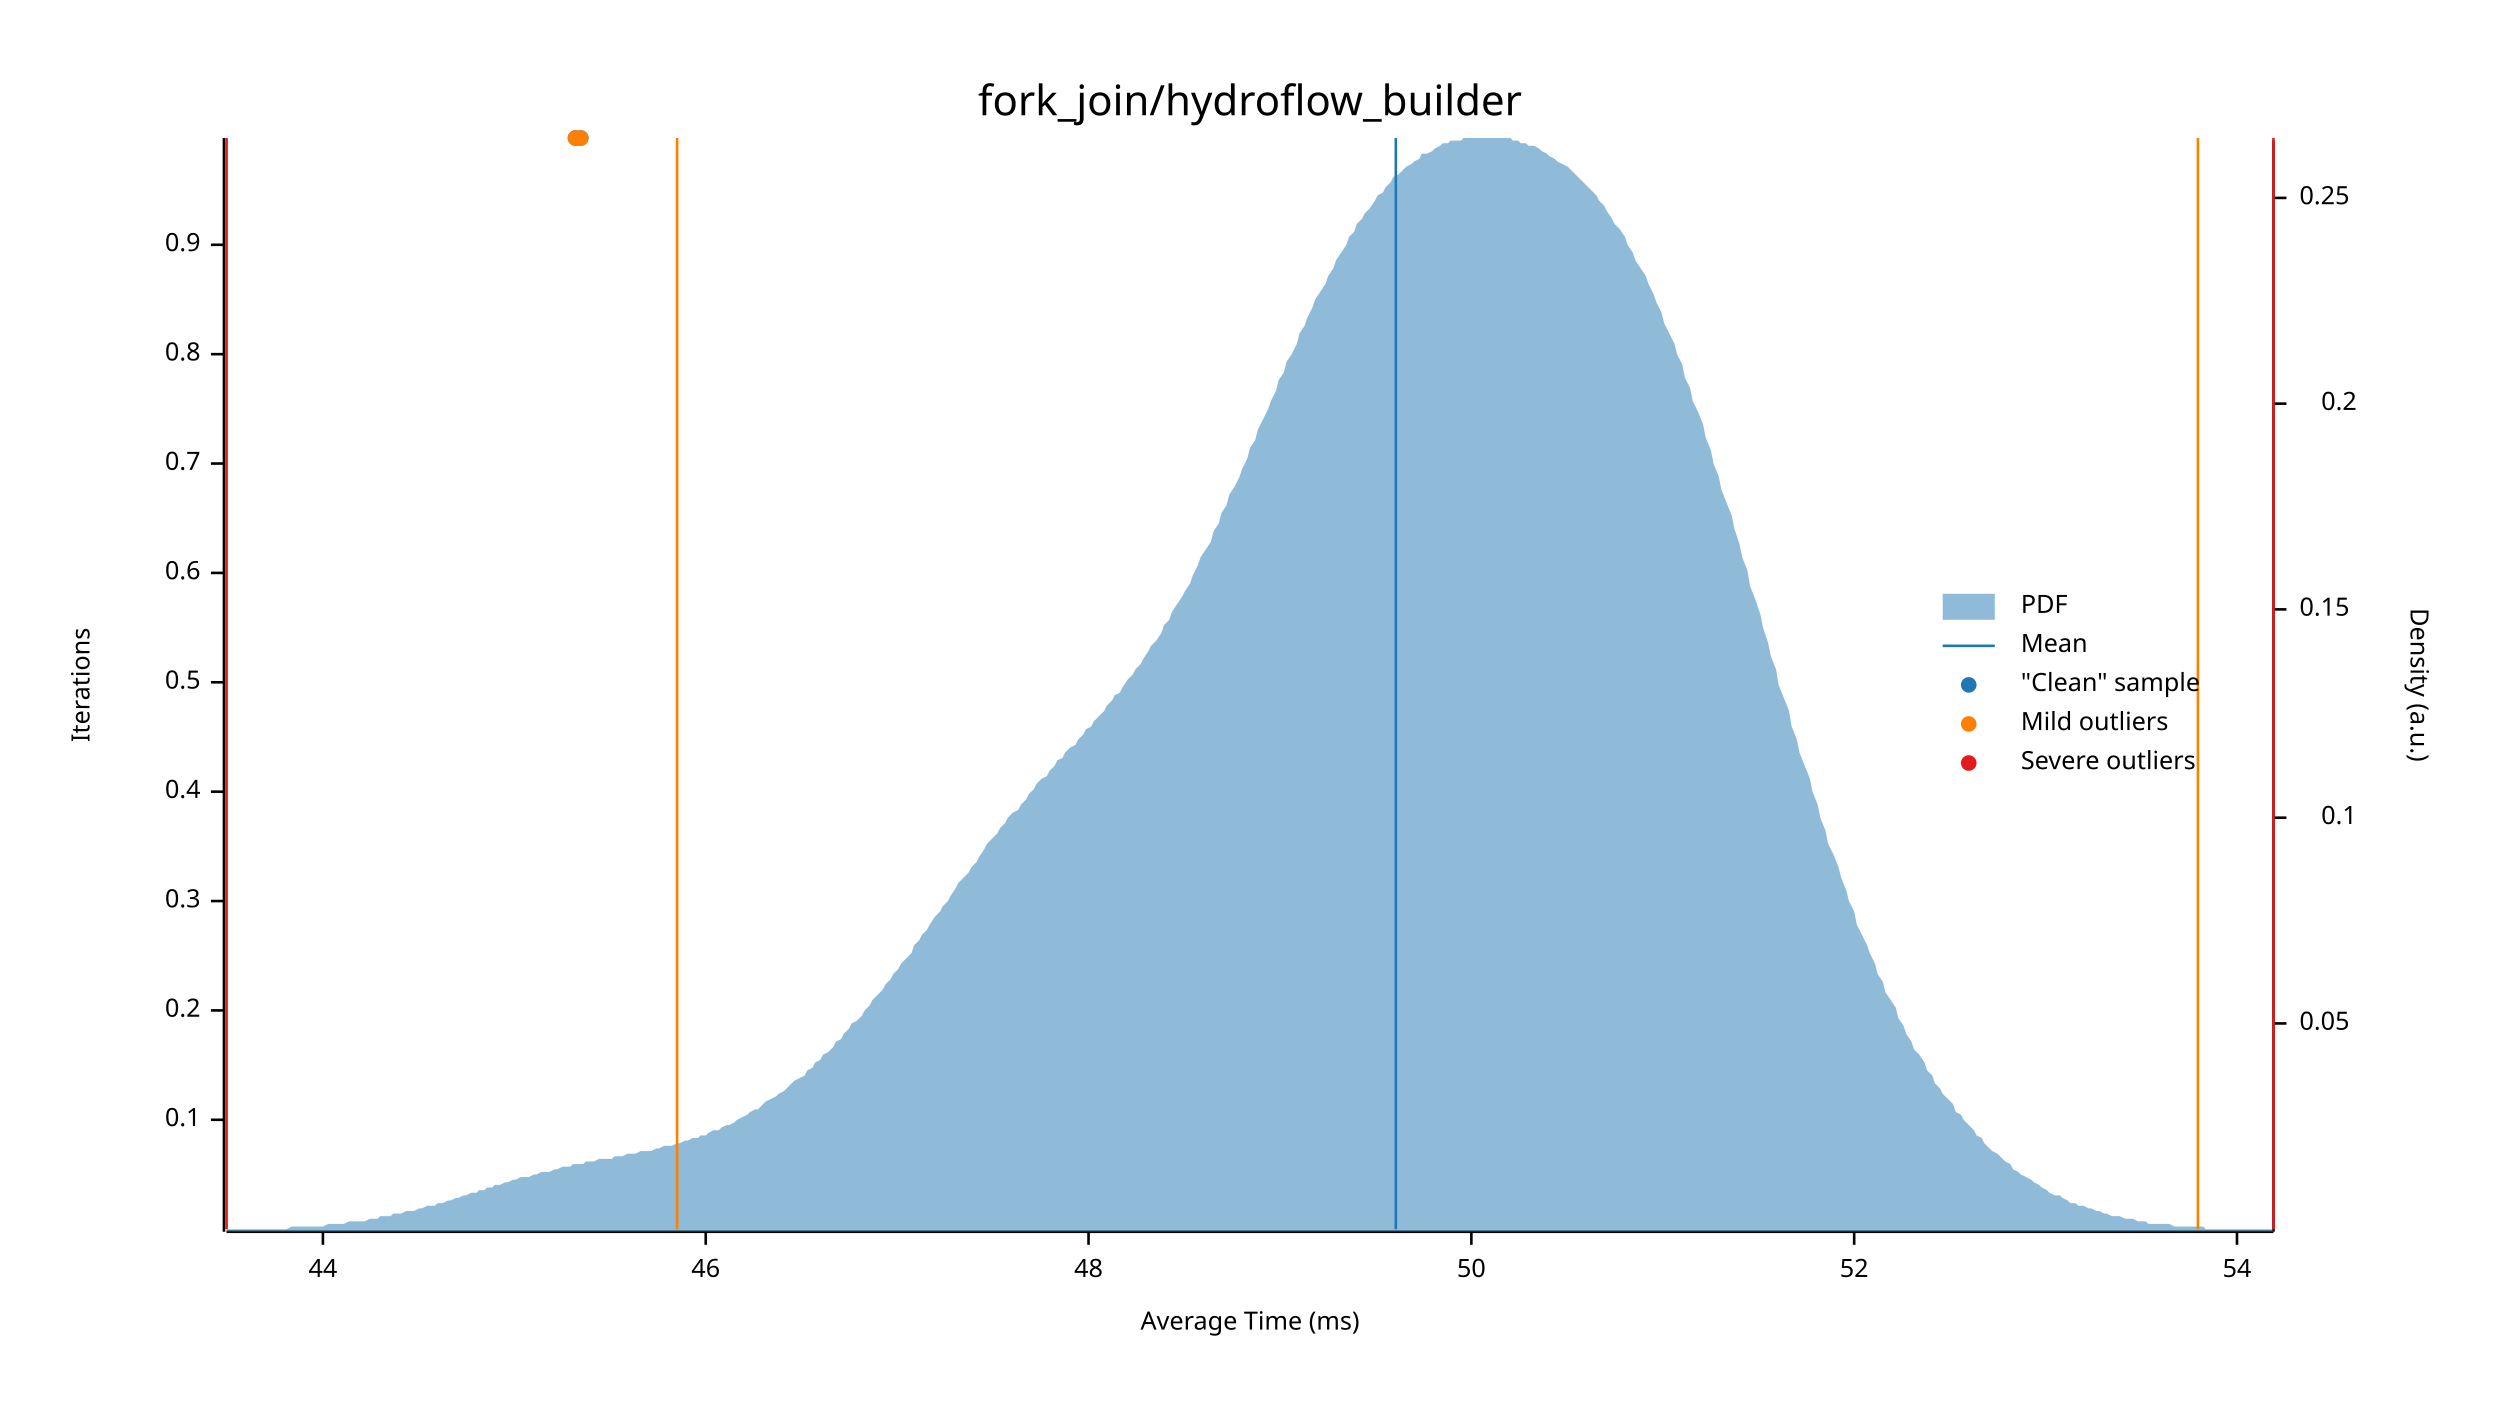
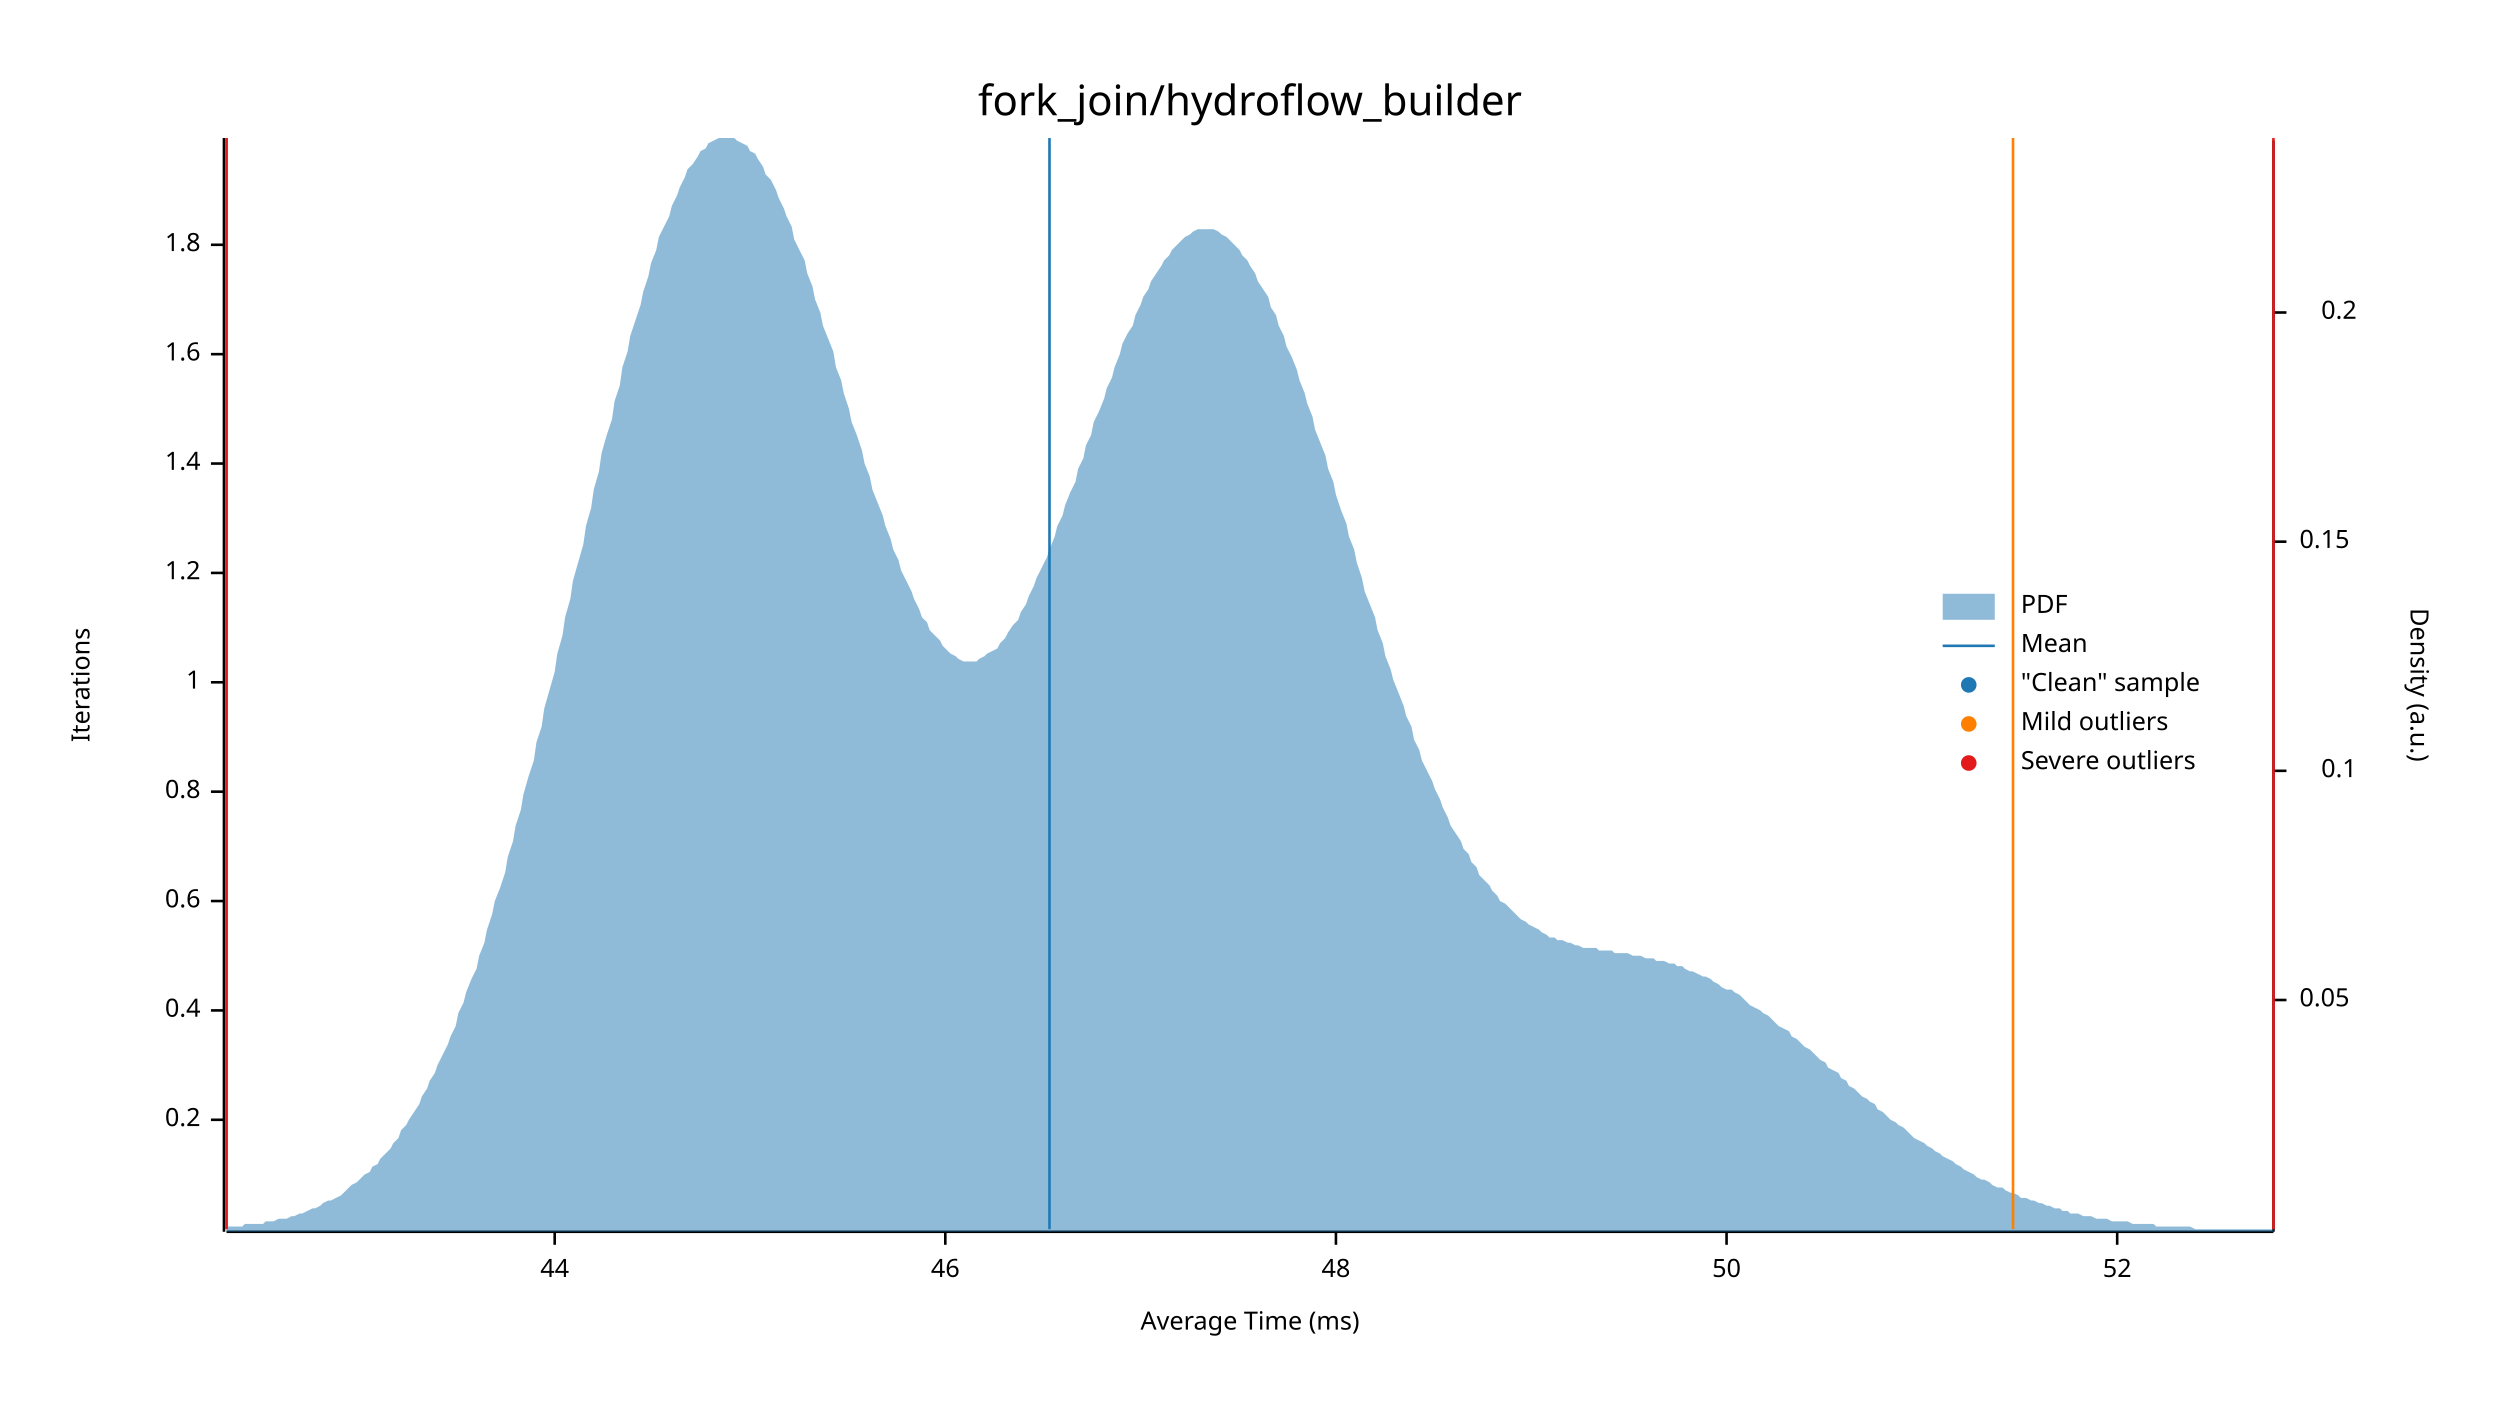
<svg xmlns="http://www.w3.org/2000/svg" width="960" height="540" viewBox="0 0 960 540">
  <text x="480" y="32" dy="0.76em" text-anchor="middle" font-family="sans-serif" font-size="16.129" opacity="1" fill="#000000">
fork_join/hydroflow_builder
</text>
  <text x="27" y="263" dy="0.76em" text-anchor="middle" font-family="sans-serif" font-size="9.677" opacity="1" fill="#000000" transform="rotate(270, 27, 263)">
Iterations
</text>
  <text x="480" y="513" dy="-0.5ex" text-anchor="middle" font-family="sans-serif" font-size="9.677" opacity="1" fill="#000000">
Average Time (ms)
</text>
  <polyline fill="none" opacity="1" stroke="#000000" stroke-width="1" points="86,53 86,473 " />
  <text x="77" y="430" dy="0.5ex" text-anchor="end" font-family="sans-serif" font-size="9.677" opacity="1" fill="#000000">
- 0.1
+ 0.2
</text>
  <polyline fill="none" opacity="1" stroke="#000000" stroke-width="1" points="81,430 86,430 " />
  <text x="77" y="388" dy="0.5ex" text-anchor="end" font-family="sans-serif" font-size="9.677" opacity="1" fill="#000000">
- 0.2
+ 0.4
</text>
  <polyline fill="none" opacity="1" stroke="#000000" stroke-width="1" points="81,388 86,388 " />
  <text x="77" y="346" dy="0.5ex" text-anchor="end" font-family="sans-serif" font-size="9.677" opacity="1" fill="#000000">
- 0.3
+ 0.6
</text>
  <polyline fill="none" opacity="1" stroke="#000000" stroke-width="1" points="81,346 86,346 " />
  <text x="77" y="304" dy="0.5ex" text-anchor="end" font-family="sans-serif" font-size="9.677" opacity="1" fill="#000000">
- 0.4
+ 0.8
</text>
  <polyline fill="none" opacity="1" stroke="#000000" stroke-width="1" points="81,304 86,304 " />
  <text x="77" y="262" dy="0.5ex" text-anchor="end" font-family="sans-serif" font-size="9.677" opacity="1" fill="#000000">
- 0.5
+ 1
</text>
  <polyline fill="none" opacity="1" stroke="#000000" stroke-width="1" points="81,262 86,262 " />
  <text x="77" y="220" dy="0.5ex" text-anchor="end" font-family="sans-serif" font-size="9.677" opacity="1" fill="#000000">
- 0.6
+ 1.2
</text>
  <polyline fill="none" opacity="1" stroke="#000000" stroke-width="1" points="81,220 86,220 " />
  <text x="77" y="178" dy="0.5ex" text-anchor="end" font-family="sans-serif" font-size="9.677" opacity="1" fill="#000000">
- 0.7
+ 1.4
</text>
  <polyline fill="none" opacity="1" stroke="#000000" stroke-width="1" points="81,178 86,178 " />
  <text x="77" y="136" dy="0.5ex" text-anchor="end" font-family="sans-serif" font-size="9.677" opacity="1" fill="#000000">
- 0.8
+ 1.6
</text>
  <polyline fill="none" opacity="1" stroke="#000000" stroke-width="1" points="81,136 86,136 " />
  <text x="77" y="94" dy="0.5ex" text-anchor="end" font-family="sans-serif" font-size="9.677" opacity="1" fill="#000000">
- 0.9
+ 1.8
</text>
  <polyline fill="none" opacity="1" stroke="#000000" stroke-width="1" points="81,94 86,94 " />
  <polyline fill="none" opacity="1" stroke="#000000" stroke-width="1" points="87,473 873,473 " />
-   <text x="124" y="483" dy="0.76em" text-anchor="middle" font-family="sans-serif" font-size="9.677" opacity="1" fill="#000000">
+   <text x="213" y="483" dy="0.76em" text-anchor="middle" font-family="sans-serif" font-size="9.677" opacity="1" fill="#000000">
44
</text>
-   <polyline fill="none" opacity="1" stroke="#000000" stroke-width="1" points="124,473 124,478 " />
-   <text x="271" y="483" dy="0.76em" text-anchor="middle" font-family="sans-serif" font-size="9.677" opacity="1" fill="#000000">
+   <polyline fill="none" opacity="1" stroke="#000000" stroke-width="1" points="213,473 213,478 " />
+   <text x="363" y="483" dy="0.76em" text-anchor="middle" font-family="sans-serif" font-size="9.677" opacity="1" fill="#000000">
46
</text>
-   <polyline fill="none" opacity="1" stroke="#000000" stroke-width="1" points="271,473 271,478 " />
-   <text x="418" y="483" dy="0.76em" text-anchor="middle" font-family="sans-serif" font-size="9.677" opacity="1" fill="#000000">
+   <polyline fill="none" opacity="1" stroke="#000000" stroke-width="1" points="363,473 363,478 " />
+   <text x="513" y="483" dy="0.76em" text-anchor="middle" font-family="sans-serif" font-size="9.677" opacity="1" fill="#000000">
48
</text>
-   <polyline fill="none" opacity="1" stroke="#000000" stroke-width="1" points="418,473 418,478 " />
-   <text x="565" y="483" dy="0.76em" text-anchor="middle" font-family="sans-serif" font-size="9.677" opacity="1" fill="#000000">
+   <polyline fill="none" opacity="1" stroke="#000000" stroke-width="1" points="513,473 513,478 " />
+   <text x="663" y="483" dy="0.76em" text-anchor="middle" font-family="sans-serif" font-size="9.677" opacity="1" fill="#000000">
50
</text>
-   <polyline fill="none" opacity="1" stroke="#000000" stroke-width="1" points="565,473 565,478 " />
-   <text x="712" y="483" dy="0.76em" text-anchor="middle" font-family="sans-serif" font-size="9.677" opacity="1" fill="#000000">
+   <polyline fill="none" opacity="1" stroke="#000000" stroke-width="1" points="663,473 663,478 " />
+   <text x="813" y="483" dy="0.76em" text-anchor="middle" font-family="sans-serif" font-size="9.677" opacity="1" fill="#000000">
52
</text>
-   <polyline fill="none" opacity="1" stroke="#000000" stroke-width="1" points="712,473 712,478 " />
-   <text x="859" y="483" dy="0.76em" text-anchor="middle" font-family="sans-serif" font-size="9.677" opacity="1" fill="#000000">
- 54
- </text>
-   <polyline fill="none" opacity="1" stroke="#000000" stroke-width="1" points="859,473 859,478 " />
+   <polyline fill="none" opacity="1" stroke="#000000" stroke-width="1" points="813,473 813,478 " />
  <text x="933" y="263" dy="0.76em" text-anchor="middle" font-family="sans-serif" font-size="9.677" opacity="1" fill="#000000" transform="rotate(90, 933, 263)">
Density (a.u.)
</text>
  <polyline fill="none" opacity="1" stroke="#000000" stroke-width="1" points="873,54 873,473 " />
-   <text x="883" y="393" dy="0.5ex" text-anchor="start" font-family="sans-serif" font-size="9.677" opacity="1" fill="#000000">
+   <text x="883" y="384" dy="0.5ex" text-anchor="start" font-family="sans-serif" font-size="9.677" opacity="1" fill="#000000">
0.05
</text>
-   <polyline fill="none" opacity="1" stroke="#000000" stroke-width="1" points="873,393 878,393 " />
-   <text x="905" y="314" dy="0.5ex" text-anchor="end" font-family="sans-serif" font-size="9.677" opacity="1" fill="#000000">
+   <polyline fill="none" opacity="1" stroke="#000000" stroke-width="1" points="873,384 878,384 " />
+   <text x="905" y="296" dy="0.5ex" text-anchor="end" font-family="sans-serif" font-size="9.677" opacity="1" fill="#000000">
0.1
</text>
-   <polyline fill="none" opacity="1" stroke="#000000" stroke-width="1" points="873,314 878,314 " />
-   <text x="883" y="234" dy="0.5ex" text-anchor="start" font-family="sans-serif" font-size="9.677" opacity="1" fill="#000000">
+   <polyline fill="none" opacity="1" stroke="#000000" stroke-width="1" points="873,296 878,296 " />
+   <text x="883" y="208" dy="0.5ex" text-anchor="start" font-family="sans-serif" font-size="9.677" opacity="1" fill="#000000">
0.15
</text>
-   <polyline fill="none" opacity="1" stroke="#000000" stroke-width="1" points="873,234 878,234 " />
-   <text x="905" y="155" dy="0.5ex" text-anchor="end" font-family="sans-serif" font-size="9.677" opacity="1" fill="#000000">
+   <polyline fill="none" opacity="1" stroke="#000000" stroke-width="1" points="873,208 878,208 " />
+   <text x="905" y="120" dy="0.5ex" text-anchor="end" font-family="sans-serif" font-size="9.677" opacity="1" fill="#000000">
0.2
</text>
-   <polyline fill="none" opacity="1" stroke="#000000" stroke-width="1" points="873,155 878,155 " />
-   <text x="883" y="76" dy="0.5ex" text-anchor="start" font-family="sans-serif" font-size="9.677" opacity="1" fill="#000000">
- 0.25
- </text>
-   <polyline fill="none" opacity="1" stroke="#000000" stroke-width="1" points="873,76 878,76 " />
-   <polygon opacity="0.5" fill="#1F78B4" points="87,472 88,472 90,472 91,472 93,472 94,472 96,472 98,472 99,472 101,472 102,472 104,472 105,472 107,472 109,472 110,472 112,471 113,471 115,471 116,471 118,471 120,471 121,471 123,471 124,471 126,470 127,470 129,470 131,470 132,470 134,469 135,469 137,469 138,469 140,469 142,468 143,468 145,468 146,467 148,467 150,467 151,466 153,466 154,466 156,465 157,465 159,465 161,464 162,464 164,463 165,463 167,463 168,462 170,462 172,461 173,461 175,460 176,460 178,459 179,459 181,458 183,458 184,457 186,457 187,456 189,456 190,455 192,455 194,454 195,454 197,453 198,453 200,452 201,452 203,452 205,451 206,451 208,450 209,450 211,450 213,449 214,449 216,448 217,448 219,448 220,447 222,447 224,447 225,446 227,446 228,446 230,445 231,445 233,445 235,445 236,444 238,444 239,444 241,443 242,443 244,443 246,442 247,442 249,442 250,442 252,441 253,441 255,440 257,440 258,440 260,439 261,439 263,438 264,438 266,437 268,437 269,436 271,436 272,435 274,434 276,434 277,433 279,432 280,432 282,431 283,430 285,429 287,428 288,427 290,426 291,426 293,424 294,423 296,422 298,421 299,420 301,419 302,418 304,416 305,415 307,414 309,413 310,411 312,410 313,408 315,407 316,405 318,404 320,402 321,400 323,399 324,397 326,395 327,393 329,392 331,390 332,388 334,386 335,384 337,382 339,380 340,378 342,376 343,374 345,372 346,370 348,368 350,366 351,363 353,361 354,359 356,357 357,355 359,352 361,350 362,348 364,346 365,344 367,341 368,339 370,337 372,335 373,333 375,331 376,329 378,326 379,324 381,322 383,320 384,318 386,316 387,314 389,312 391,311 392,309 394,307 395,305 397,303 398,301 400,299 402,298 403,296 405,294 406,292 408,291 409,289 411,287 413,286 414,284 416,282 417,280 419,279 420,277 422,275 424,273 425,271 427,269 428,267 430,266 431,264 433,261 435,259 436,257 438,255 439,253 441,250 442,248 444,246 446,243 447,240 449,238 450,235 452,232 454,229 455,227 457,224 458,221 460,217 461,214 463,211 465,208 466,204 468,201 469,197 471,194 472,190 474,187 476,183 477,180 479,176 480,172 482,169 483,165 485,161 487,157 488,154 490,150 491,146 493,143 494,139 496,136 498,132 499,128 501,125 502,122 504,118 505,115 507,112 509,109 510,106 512,103 513,100 515,97 517,94 518,91 520,89 521,86 523,84 524,82 526,80 528,77 529,75 531,74 532,72 534,70 535,68 537,67 539,65 540,64 542,63 543,62 545,61 546,59 548,59 550,58 551,57 553,56 554,55 556,55 557,54 559,54 561,54 562,53 564,53 565,53 567,53 568,53 570,53 572,53 573,53 575,53 576,53 578,53 580,53 581,54 583,54 584,55 586,55 587,56 589,56 591,57 592,58 594,59 595,60 597,61 598,62 600,63 602,64 603,65 605,67 606,68 608,70 609,71 611,73 613,75 614,77 616,79 617,81 619,84 620,86 622,88 624,91 625,94 627,97 628,100 630,103 632,106 633,109 635,113 636,116 638,120 639,124 641,128 643,132 644,136 646,140 647,145 649,149 650,154 652,158 654,163 655,168 657,173 658,178 660,183 661,188 663,193 665,198 666,203 668,209 669,214 671,219 672,225 674,230 676,236 677,241 679,247 680,252 682,257 683,263 685,268 687,273 688,279 690,284 691,289 693,294 695,299 696,304 698,309 699,314 701,319 702,324 704,328 706,333 707,337 709,342 710,346 712,350 713,355 715,359 717,363 718,366 720,370 721,374 723,377 724,381 726,384 728,387 729,391 731,394 732,397 734,400 735,403 737,405 739,408 740,411 742,413 743,416 745,418 746,420 748,422 750,424 751,427 753,428 754,430 756,432 758,434 759,436 761,437 762,439 764,441 765,442 767,443 769,445 770,446 772,447 773,449 775,450 776,451 778,452 780,453 781,454 783,455 784,456 786,457 787,458 789,459 791,459 792,460 794,461 795,462 797,462 798,463 800,463 802,464 803,464 805,465 806,465 808,466 809,466 811,467 813,467 814,467 816,468 817,468 819,468 821,469 822,469 824,469 825,470 827,470 828,470 830,470 832,470 833,470 835,471 836,471 838,471 839,471 841,471 843,471 844,471 846,471 847,472 849,472 850,472 852,472 854,472 855,472 857,472 858,472 860,472 861,472 863,472 865,472 866,472 868,472 869,472 871,472 873,472 873,473 87,473 " />
-   <polyline fill="none" opacity="1" stroke="#1F78B4" stroke-width="1" points="536,472 536,53 " />
-   <polyline fill="none" opacity="1" stroke="#FF7F00" stroke-width="1" points="260,472 260,53 " />
-   <polyline fill="none" opacity="1" stroke="#FF7F00" stroke-width="1" points="844,472 844,53 " />
+   <polyline fill="none" opacity="1" stroke="#000000" stroke-width="1" points="873,120 878,120 " />
+   <polygon opacity="0.5" fill="#1F78B4" points="87,471 88,471 90,471 91,471 93,471 94,470 96,470 98,470 99,470 101,470 102,469 104,469 105,469 107,468 109,468 110,468 112,467 113,467 115,466 116,466 118,465 120,464 121,464 123,463 124,462 126,461 127,461 129,460 131,459 132,458 134,456 135,455 137,454 138,453 140,451 142,450 143,448 145,447 146,445 148,443 150,441 151,439 153,437 154,434 156,432 157,430 159,427 161,424 162,421 164,418 165,415 167,412 168,409 170,405 172,401 173,398 175,394 176,389 178,385 179,381 181,376 183,372 184,367 186,362 187,357 189,351 190,346 192,341 194,335 195,329 197,323 198,317 200,311 201,305 203,298 205,292 206,285 208,279 209,272 211,265 213,258 214,251 216,244 217,237 219,230 220,223 222,216 224,209 225,202 227,195 228,188 230,181 231,174 233,167 235,161 236,154 238,148 239,141 241,135 242,129 244,123 246,117 247,112 249,106 250,101 252,96 253,91 255,87 257,83 258,79 260,75 261,72 263,68 264,65 266,63 268,60 269,58 271,57 272,55 274,54 276,53 277,53 279,53 280,53 282,53 283,54 285,55 287,56 288,58 290,59 291,61 293,64 294,67 296,69 298,73 299,76 301,80 302,83 304,87 305,92 307,96 309,100 310,105 312,110 313,115 315,120 316,125 318,130 320,135 321,141 323,146 324,151 326,157 327,162 329,167 331,173 332,178 334,183 335,188 337,193 339,198 340,202 342,207 343,211 345,215 346,219 348,223 350,227 351,230 353,234 354,237 356,239 357,242 359,244 361,246 362,248 364,250 365,251 367,252 368,253 370,254 372,254 373,254 375,254 376,253 378,252 379,251 381,250 383,249 384,247 386,245 387,243 389,240 391,238 392,235 394,232 395,229 397,225 398,222 400,218 402,214 403,211 405,206 406,202 408,198 409,194 411,189 413,185 414,180 416,176 417,171 419,167 420,162 422,158 424,153 425,149 427,145 428,141 430,136 431,132 433,128 435,125 436,121 438,117 439,114 441,111 442,108 444,105 446,102 447,100 449,98 450,96 452,94 454,92 455,91 457,90 458,89 460,88 461,88 463,88 465,88 466,88 468,89 469,90 471,91 472,92 474,94 476,96 477,98 479,100 480,102 482,105 483,108 485,111 487,114 488,118 490,121 491,125 493,129 494,133 496,137 498,142 499,146 501,151 502,155 504,160 505,165 507,170 509,175 510,180 512,185 513,190 515,196 517,201 518,206 520,211 521,216 523,222 524,227 526,232 528,237 529,242 531,247 532,252 534,257 535,261 537,266 539,271 540,275 542,279 543,284 545,288 546,292 548,296 550,300 551,303 553,307 554,310 556,314 557,317 559,320 561,323 562,326 564,328 565,331 567,333 568,336 570,338 572,340 573,342 575,344 576,346 578,347 580,349 581,350 583,352 584,353 586,354 587,355 589,356 591,357 592,358 594,359 595,360 597,360 598,361 600,361 602,362 603,362 605,363 606,363 608,364 609,364 611,364 613,364 614,365 616,365 617,365 619,365 620,366 622,366 624,366 625,366 627,367 628,367 630,367 632,368 633,368 635,368 636,369 638,369 639,369 641,370 643,370 644,371 646,371 647,372 649,373 650,373 652,374 654,375 655,375 657,376 658,377 660,378 661,379 663,380 665,380 666,381 668,382 669,383 671,385 672,386 674,387 676,388 677,389 679,390 680,391 682,393 683,394 685,395 687,396 688,398 690,399 691,400 693,402 695,403 696,404 698,406 699,407 701,408 702,410 704,411 706,412 707,414 709,415 710,417 712,418 713,419 715,421 717,422 718,423 720,424 721,426 723,427 724,428 726,430 728,431 729,432 731,433 732,434 734,436 735,437 737,438 739,439 740,440 742,441 743,442 745,443 746,444 748,445 750,446 751,447 753,448 754,449 756,450 758,451 759,452 761,453 762,453 764,454 765,455 767,456 769,456 770,457 772,458 773,458 775,459 776,460 778,460 780,461 781,461 783,462 784,462 786,463 787,463 789,464 791,464 792,465 794,465 795,466 797,466 798,466 800,467 802,467 803,467 805,468 806,468 808,468 809,468 811,469 813,469 814,469 816,469 817,469 819,470 821,470 822,470 824,470 825,470 827,470 828,471 830,471 832,471 833,471 835,471 836,471 838,471 839,471 841,471 843,472 844,472 846,472 847,472 849,472 850,472 852,472 854,472 855,472 857,472 858,472 860,472 861,472 863,472 865,472 866,472 868,472 869,472 871,472 873,472 873,473 87,473 " />
+   <polyline fill="none" opacity="1" stroke="#1F78B4" stroke-width="1" points="403,472 403,53 " />
+   <polyline fill="none" opacity="1" stroke="#FF7F00" stroke-width="1" points="87,472 87,53 " />
+   <polyline fill="none" opacity="1" stroke="#FF7F00" stroke-width="1" points="773,472 773,53 " />
  <polyline fill="none" opacity="1" stroke="#E31A1C" stroke-width="1" points="87,472 87,53 " />
  <polyline fill="none" opacity="1" stroke="#E31A1C" stroke-width="1" points="873,472 873,53 " />
-   <circle cx="223" cy="53" r="3" opacity="1" fill="#1F78B4" stroke="none" stroke-width="1" />
-   <circle cx="221" cy="53" r="3" opacity="1" fill="#1F78B4" stroke="none" stroke-width="1" />
-   <circle cx="223" cy="53" r="3" opacity="1" fill="#FF7F00" stroke="none" stroke-width="1" />
-   <circle cx="221" cy="53" r="3" opacity="1" fill="#FF7F00" stroke="none" stroke-width="1" />
  <text x="776" y="228" dy="0.76em" text-anchor="start" font-family="sans-serif" font-size="9.677" opacity="1" fill="#000000">
PDF
</text>
  <text x="776" y="243" dy="0.76em" text-anchor="start" font-family="sans-serif" font-size="9.677" opacity="1" fill="#000000">
Mean
</text>
  <text x="776" y="258" dy="0.76em" text-anchor="start" font-family="sans-serif" font-size="9.677" opacity="1" fill="#000000">
"Clean" sample
</text>
  <text x="776" y="273" dy="0.76em" text-anchor="start" font-family="sans-serif" font-size="9.677" opacity="1" fill="#000000">
Mild outliers
</text>
  <text x="776" y="288" dy="0.76em" text-anchor="start" font-family="sans-serif" font-size="9.677" opacity="1" fill="#000000">
Severe outliers
</text>
  <rect x="746" y="228" width="20" height="10" opacity="0.5" fill="#1F78B4" stroke="none" />
  <polyline fill="none" opacity="1" stroke="#1F78B4" stroke-width="1" points="746,248 766,248 " />
  <circle cx="756" cy="263" r="3" opacity="1" fill="#1F78B4" stroke="none" stroke-width="1" />
  <circle cx="756" cy="278" r="3" opacity="1" fill="#FF7F00" stroke="none" stroke-width="1" />
  <circle cx="756" cy="293" r="3" opacity="1" fill="#E31A1C" stroke="none" stroke-width="1" />
</svg>
